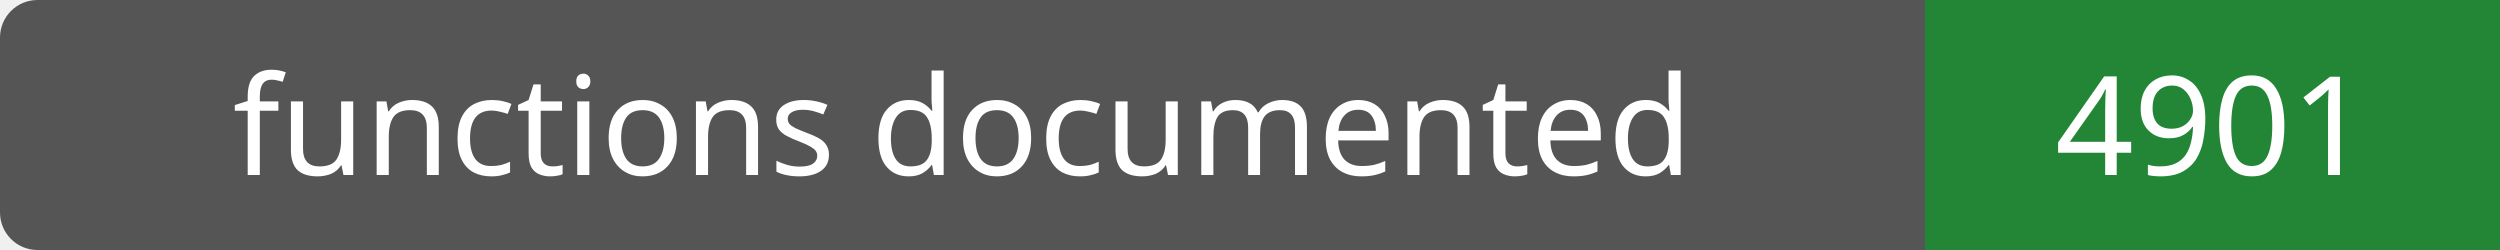
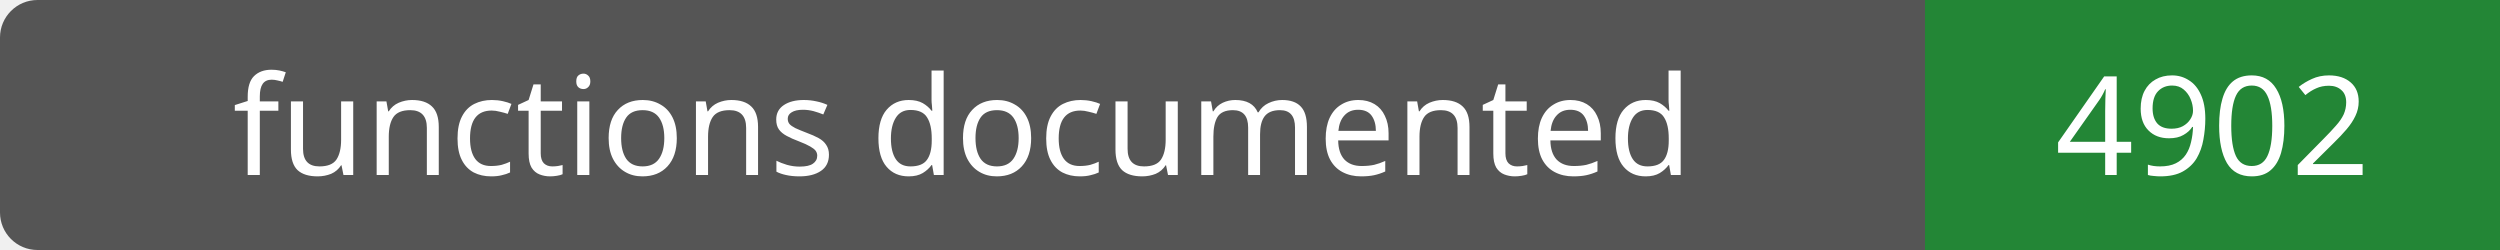
- <svg xmlns="http://www.w3.org/2000/svg" width="200" height="20" role="img" aria-label="functions documented: 4901">
+ <svg xmlns="http://www.w3.org/2000/svg" width="200" height="20" role="img" aria-label="functions documented: 4902">
  <rect width="200" height="20" rx="3" fill="#555" />
  <path fill="#238636" d="M154 0h46v20H154z" />
  <g fill="#fff" text-anchor="middle" font-family="Verdana,sans-serif" font-size="11">
    <text x="77.0" y="14">functions documented</text>
-     <text x="177.0" y="14">4901</text>
+     <text x="177.0" y="14">4902</text>
  </g>
</svg>
